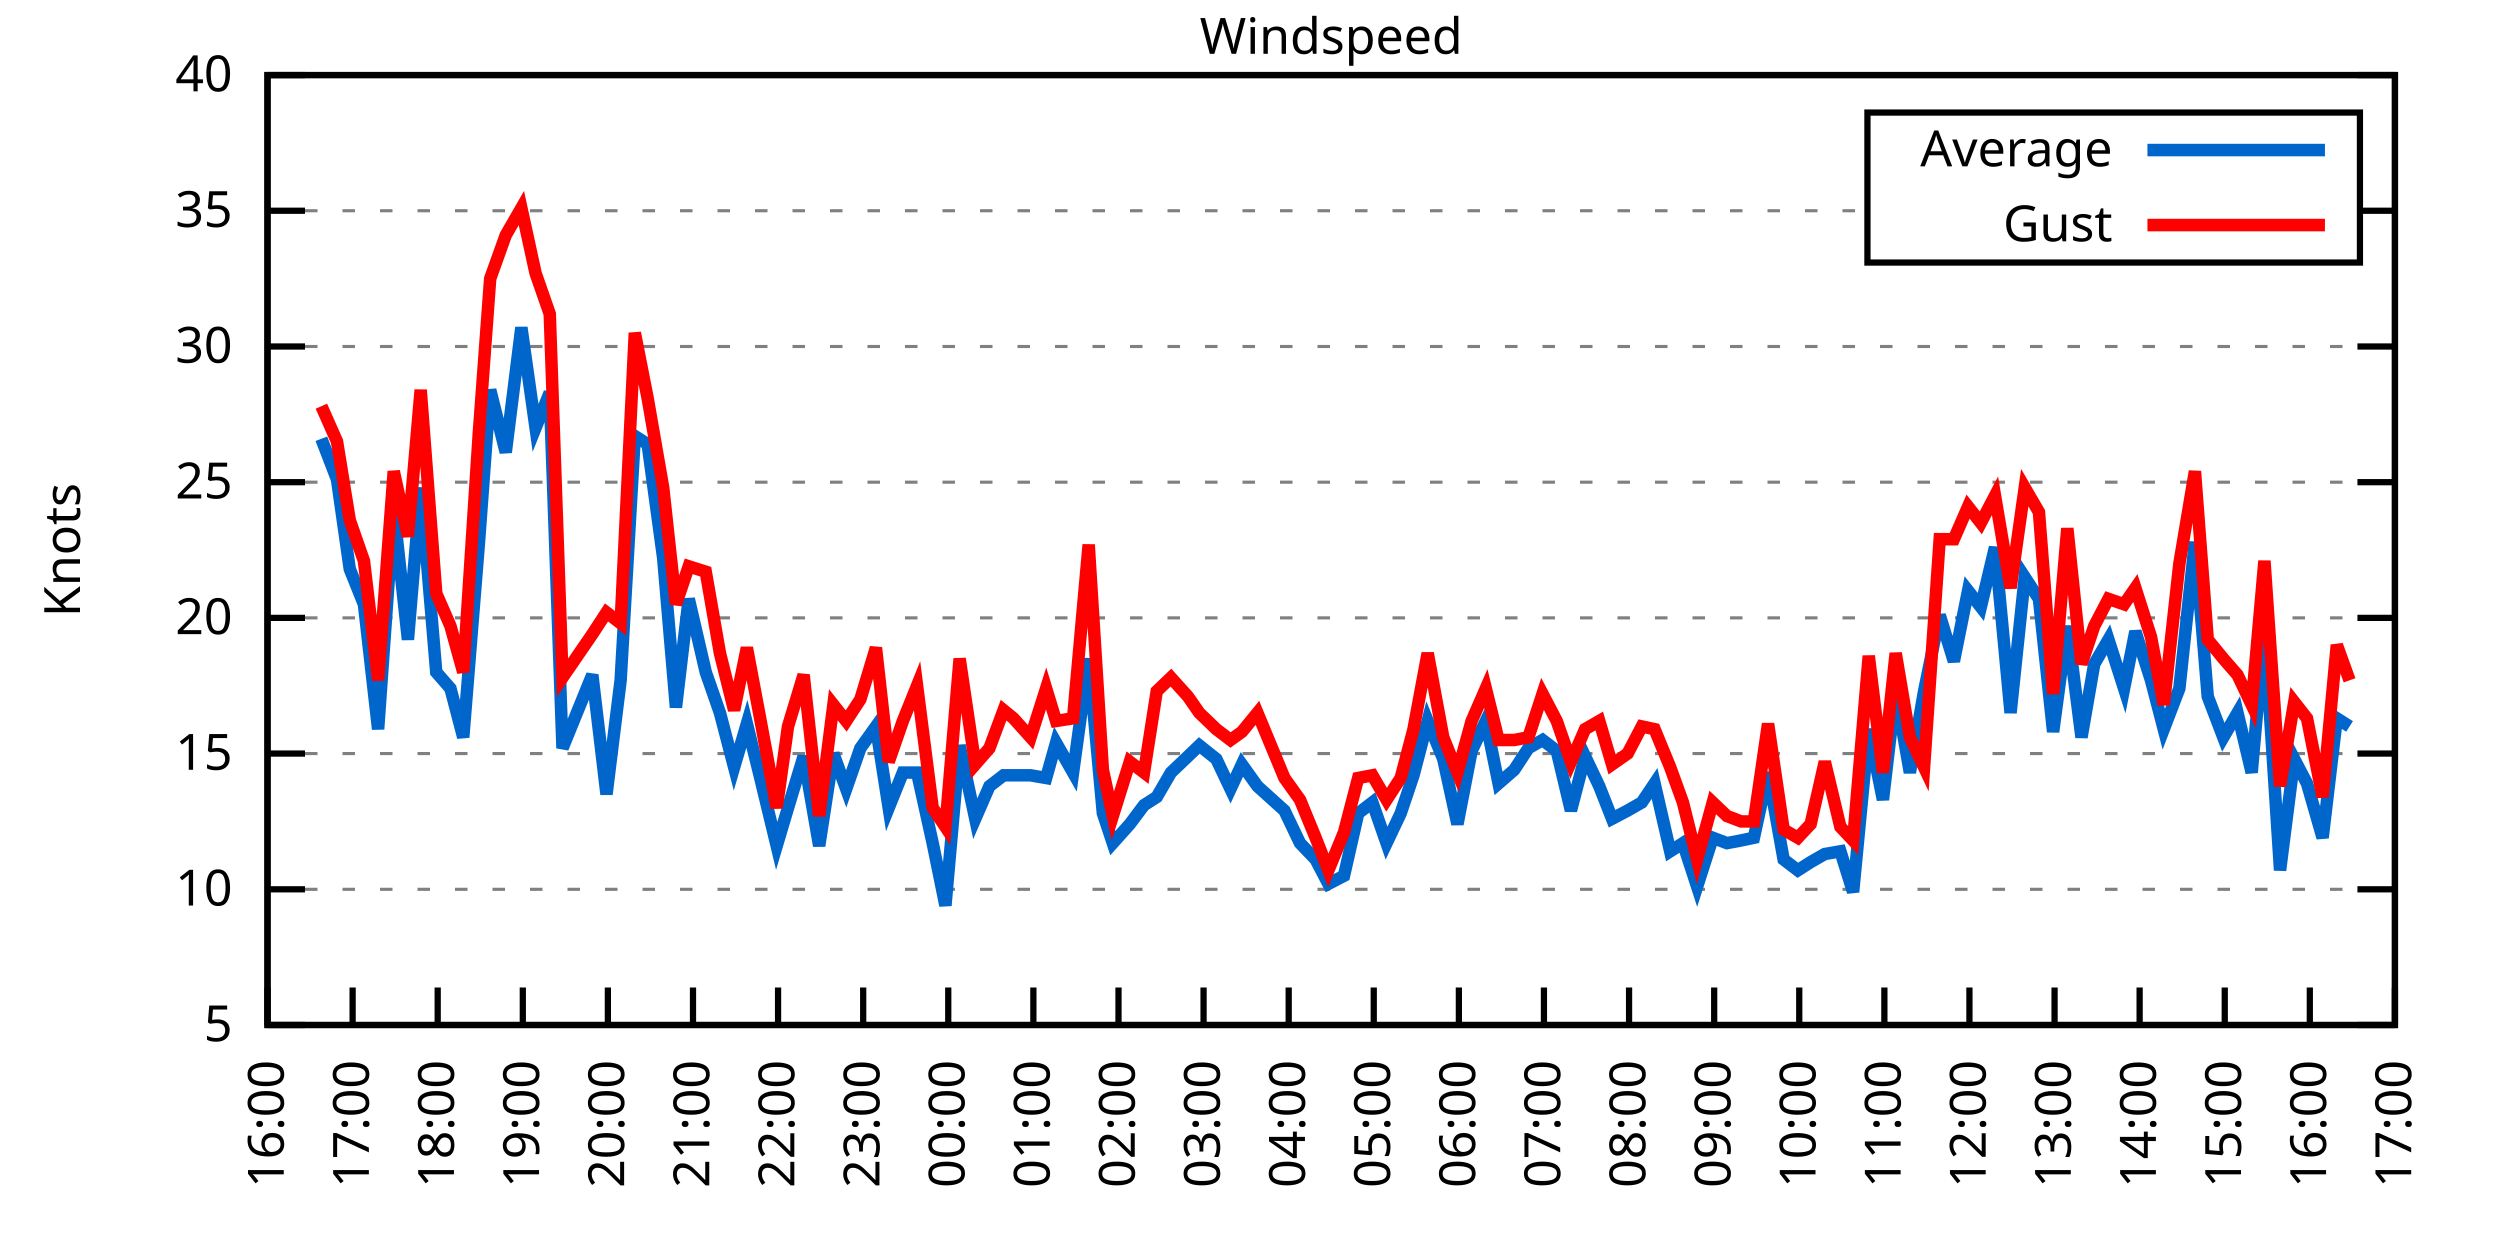
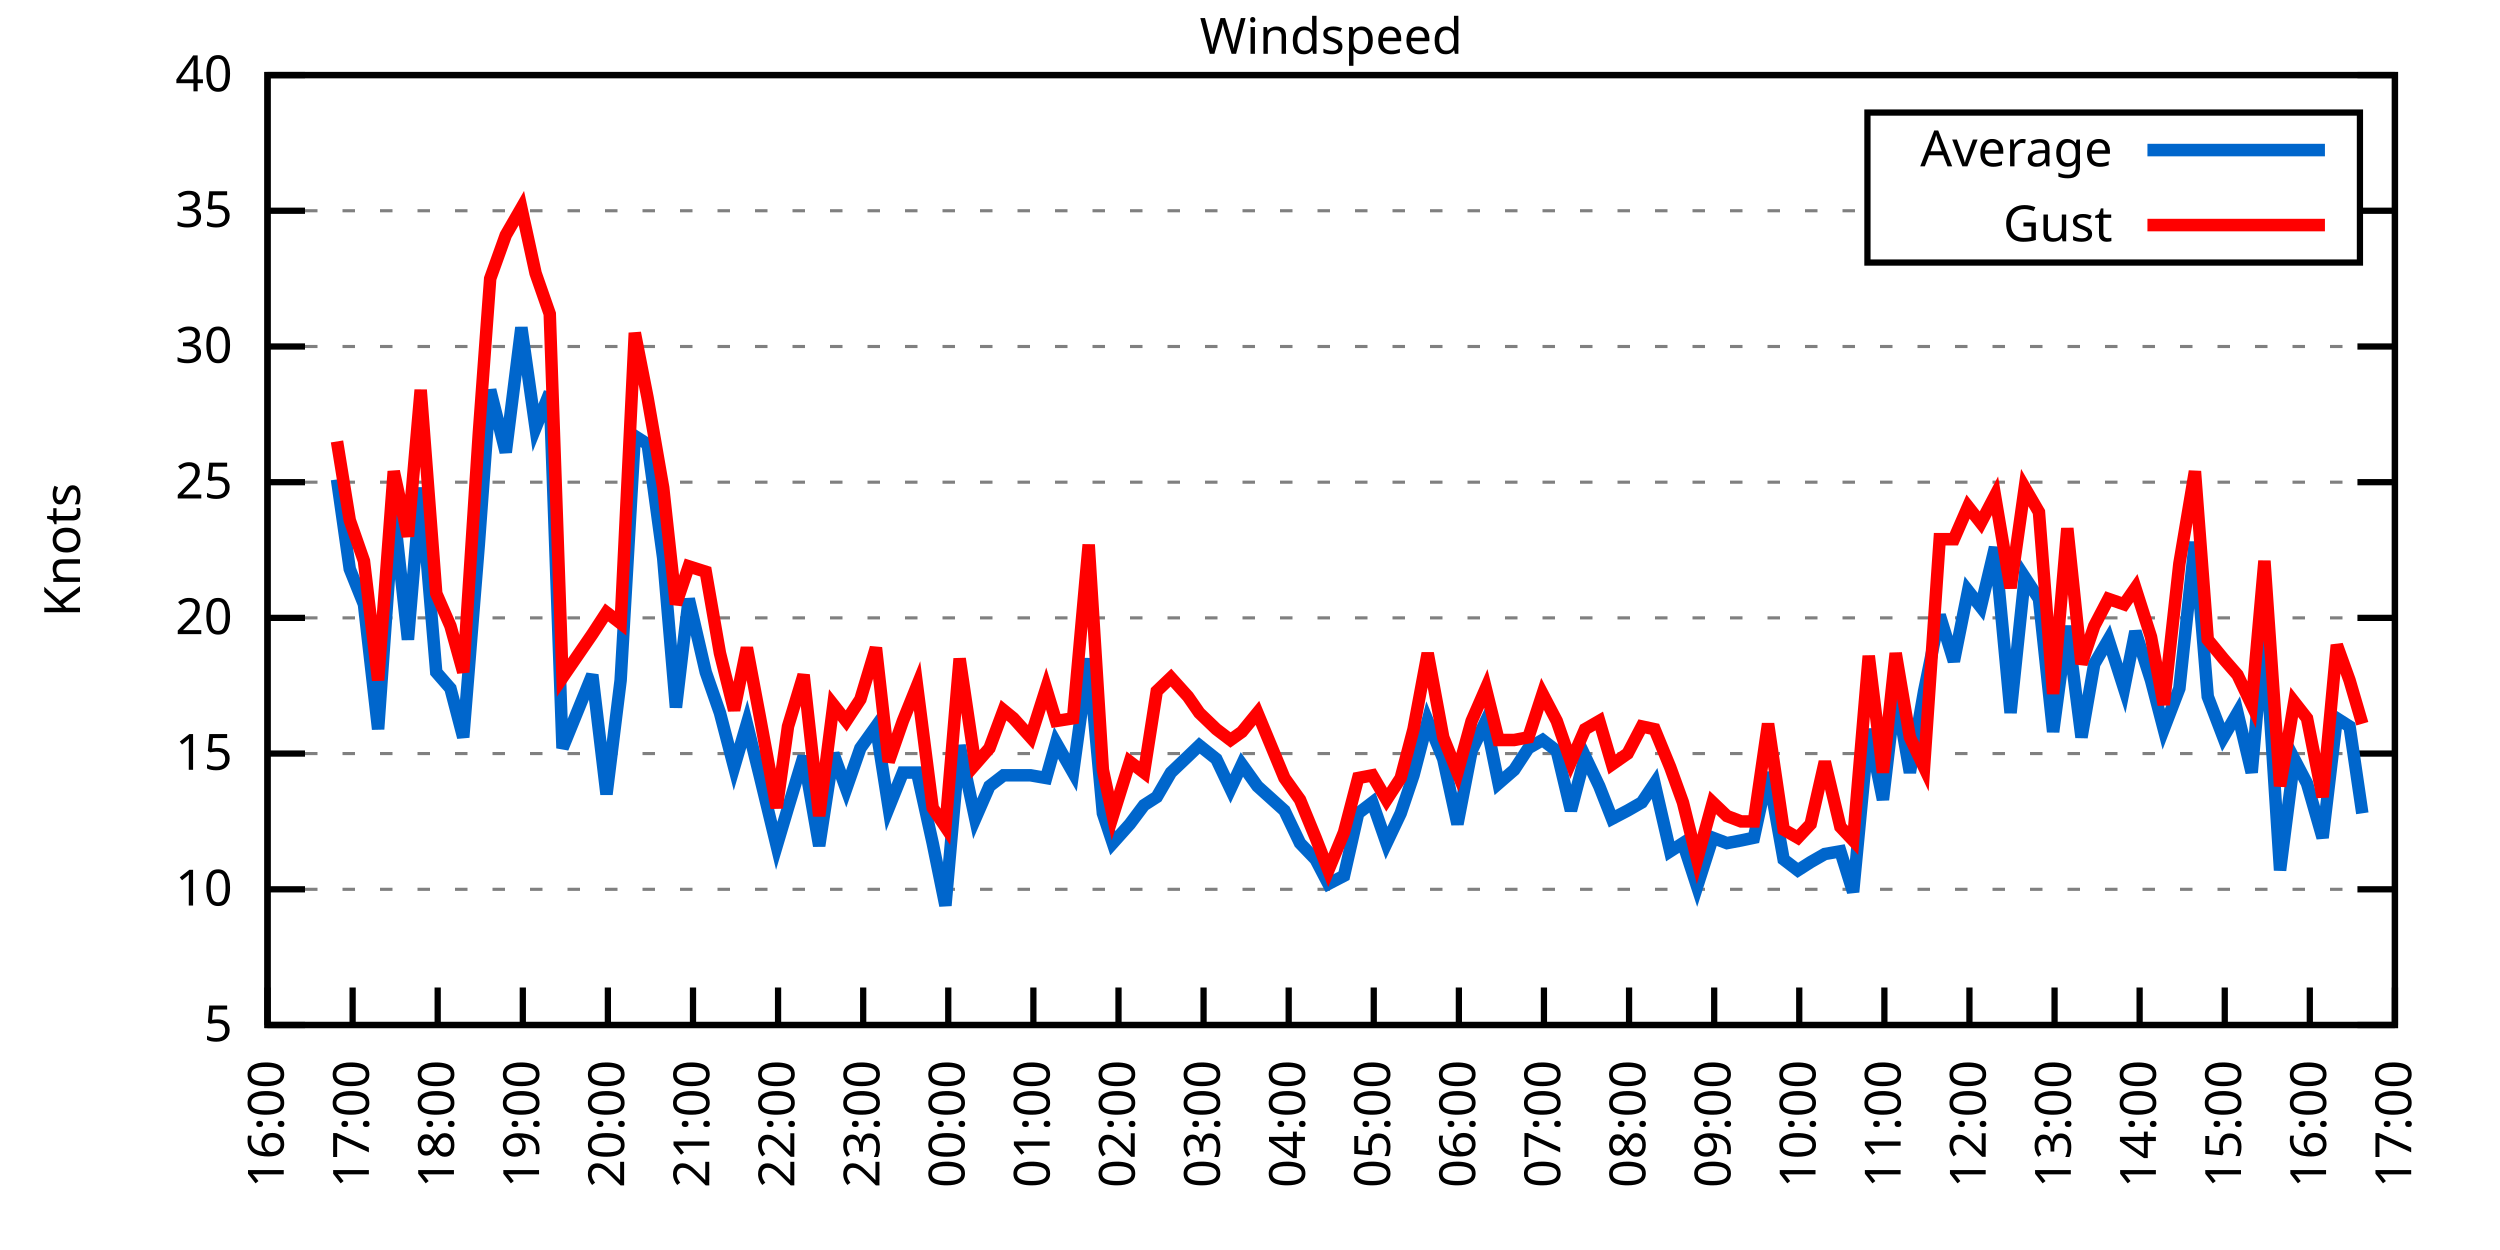
<svg xmlns="http://www.w3.org/2000/svg" xmlns:xlink="http://www.w3.org/1999/xlink" width="400" height="200" viewBox="0 0 400 200">
  <g id="gnuplot_canvas">
    <rect x="0" y="0" width="400" height="200" fill="none" />
    <defs>
      <circle id="gpDot" r="0.5" stroke-width="0.5" stroke="currentColor" />
      <path id="gpPt0" stroke-width="0.333" stroke="currentColor" d="M-1,0 h2 M0,-1 v2" />
      <path id="gpPt1" stroke-width="0.333" stroke="currentColor" d="M-1,-1 L1,1 M1,-1 L-1,1" />
      <path id="gpPt2" stroke-width="0.333" stroke="currentColor" d="M-1,0 L1,0 M0,-1 L0,1 M-1,-1 L1,1 M-1,1 L1,-1" />
      <rect id="gpPt3" stroke-width="0.333" stroke="currentColor" x="-1" y="-1" width="2" height="2" />
      <rect id="gpPt4" stroke-width="0.333" stroke="currentColor" fill="currentColor" x="-1" y="-1" width="2" height="2" />
      <circle id="gpPt5" stroke-width="0.333" stroke="currentColor" cx="0" cy="0" r="1" />
      <use xlink:href="#gpPt5" id="gpPt6" fill="currentColor" stroke="none" />
      <path id="gpPt7" stroke-width="0.333" stroke="currentColor" d="M0,-1.33 L-1.33,0.67 L1.33,0.67 z" />
      <use xlink:href="#gpPt7" id="gpPt8" fill="currentColor" stroke="none" />
      <use xlink:href="#gpPt7" id="gpPt9" stroke="currentColor" transform="rotate(180)" />
      <use xlink:href="#gpPt9" id="gpPt10" fill="currentColor" stroke="none" />
      <use xlink:href="#gpPt3" id="gpPt11" stroke="currentColor" transform="rotate(45)" />
      <use xlink:href="#gpPt11" id="gpPt12" fill="currentColor" stroke="none" />
      <path id="gpPt13" stroke-width="0.333" stroke="currentColor" d="M0,1.330 L1.265,0.411 L0.782,-1.067 L-0.782,-1.076 L-1.265,0.411 z" />
      <use xlink:href="#gpPt13" id="gpPt14" fill="currentColor" stroke="none" />
      <filter id="textbox" filterUnits="objectBoundingBox" x="0" y="0" height="1" width="1">
        <feFlood flood-color="white" flood-opacity="1" result="bgnd" />
        <feComposite in="SourceGraphic" in2="bgnd" operator="atop" />
      </filter>
      <filter id="greybox" filterUnits="objectBoundingBox" x="0" y="0" height="1" width="1">
        <feFlood flood-color="lightgrey" flood-opacity="1" result="grey" />
        <feComposite in="SourceGraphic" in2="grey" operator="atop" />
      </filter>
    </defs>
    <g fill="none" color="white" stroke="currentColor" stroke-width="1.00" stroke-linecap="butt" stroke-linejoin="miter">
</g>
    <g fill="none" color="black" stroke="currentColor" stroke-width="1.00" stroke-linecap="butt" stroke-linejoin="miter">
      <g stroke="none" shape-rendering="crispEdges">
        <polygon fill="rgb(255, 255, 255)" points="42.80,164.00 383.18,164.00 383.18,12.02 42.80,12.02 " />
      </g>
    </g>
    <g fill="none" color="black" stroke="currentColor" stroke-width="1.00" stroke-linecap="butt" stroke-linejoin="miter">
</g>
    <g fill="none" color="black" stroke="black" stroke-width="0.50" stroke-linecap="butt" stroke-linejoin="miter">
</g>
    <g fill="none" color="gray" stroke="currentColor" stroke-width="0.50" stroke-linecap="butt" stroke-linejoin="miter">
      <path stroke="gray" stroke-dasharray="2,4" class="gridline" d="M42.80,164.00 L383.19,164.00  " />
    </g>
    <g fill="none" color="gray" stroke="gray" stroke-width="1.00" stroke-linecap="butt" stroke-linejoin="miter">
</g>
    <g fill="none" color="black" stroke="currentColor" stroke-width="1.00" stroke-linecap="butt" stroke-linejoin="miter">
      <path stroke="black" d="M42.80,164.00 L48.80,164.00 M383.19,164.00 L377.19,164.00  " />
      <g transform="translate(37.20,166.60)" stroke="none" fill="black" font-family="Sans" font-size="8.00" text-anchor="end">
        <text>
          <tspan font-family="Sans"> 5</tspan>
        </text>
      </g>
    </g>
    <g fill="none" color="black" stroke="currentColor" stroke-width="1.00" stroke-linecap="butt" stroke-linejoin="miter">
</g>
    <g fill="none" color="black" stroke="black" stroke-width="0.50" stroke-linecap="butt" stroke-linejoin="miter">
</g>
    <g fill="none" color="gray" stroke="currentColor" stroke-width="0.50" stroke-linecap="butt" stroke-linejoin="miter">
      <path stroke="gray" stroke-dasharray="2,4" class="gridline" d="M42.80,142.29 L383.19,142.29  " />
    </g>
    <g fill="none" color="gray" stroke="gray" stroke-width="1.00" stroke-linecap="butt" stroke-linejoin="miter">
</g>
    <g fill="none" color="black" stroke="currentColor" stroke-width="1.00" stroke-linecap="butt" stroke-linejoin="miter">
      <path stroke="black" d="M42.80,142.29 L48.80,142.29 M383.19,142.29 L377.19,142.29  " />
      <g transform="translate(37.20,144.89)" stroke="none" fill="black" font-family="Sans" font-size="8.00" text-anchor="end">
        <text>
          <tspan font-family="Sans"> 10</tspan>
        </text>
      </g>
    </g>
    <g fill="none" color="black" stroke="currentColor" stroke-width="1.00" stroke-linecap="butt" stroke-linejoin="miter">
</g>
    <g fill="none" color="black" stroke="black" stroke-width="0.50" stroke-linecap="butt" stroke-linejoin="miter">
</g>
    <g fill="none" color="gray" stroke="currentColor" stroke-width="0.50" stroke-linecap="butt" stroke-linejoin="miter">
      <path stroke="gray" stroke-dasharray="2,4" class="gridline" d="M42.80,120.57 L383.19,120.57  " />
    </g>
    <g fill="none" color="gray" stroke="gray" stroke-width="1.00" stroke-linecap="butt" stroke-linejoin="miter">
</g>
    <g fill="none" color="black" stroke="currentColor" stroke-width="1.00" stroke-linecap="butt" stroke-linejoin="miter">
      <path stroke="black" d="M42.80,120.57 L48.80,120.57 M383.19,120.57 L377.19,120.57  " />
      <g transform="translate(37.20,123.17)" stroke="none" fill="black" font-family="Sans" font-size="8.00" text-anchor="end">
        <text>
          <tspan font-family="Sans"> 15</tspan>
        </text>
      </g>
    </g>
    <g fill="none" color="black" stroke="currentColor" stroke-width="1.00" stroke-linecap="butt" stroke-linejoin="miter">
</g>
    <g fill="none" color="black" stroke="black" stroke-width="0.50" stroke-linecap="butt" stroke-linejoin="miter">
</g>
    <g fill="none" color="gray" stroke="currentColor" stroke-width="0.50" stroke-linecap="butt" stroke-linejoin="miter">
      <path stroke="gray" stroke-dasharray="2,4" class="gridline" d="M42.80,98.86 L383.19,98.86  " />
    </g>
    <g fill="none" color="gray" stroke="gray" stroke-width="1.00" stroke-linecap="butt" stroke-linejoin="miter">
</g>
    <g fill="none" color="black" stroke="currentColor" stroke-width="1.00" stroke-linecap="butt" stroke-linejoin="miter">
      <path stroke="black" d="M42.80,98.86 L48.80,98.86 M383.19,98.86 L377.19,98.86  " />
      <g transform="translate(37.20,101.46)" stroke="none" fill="black" font-family="Sans" font-size="8.00" text-anchor="end">
        <text>
          <tspan font-family="Sans"> 20</tspan>
        </text>
      </g>
    </g>
    <g fill="none" color="black" stroke="currentColor" stroke-width="1.00" stroke-linecap="butt" stroke-linejoin="miter">
</g>
    <g fill="none" color="black" stroke="black" stroke-width="0.50" stroke-linecap="butt" stroke-linejoin="miter">
</g>
    <g fill="none" color="gray" stroke="currentColor" stroke-width="0.50" stroke-linecap="butt" stroke-linejoin="miter">
      <path stroke="gray" stroke-dasharray="2,4" class="gridline" d="M42.80,77.15 L383.19,77.15  " />
    </g>
    <g fill="none" color="gray" stroke="gray" stroke-width="1.00" stroke-linecap="butt" stroke-linejoin="miter">
</g>
    <g fill="none" color="black" stroke="currentColor" stroke-width="1.00" stroke-linecap="butt" stroke-linejoin="miter">
      <path stroke="black" d="M42.80,77.15 L48.80,77.15 M383.19,77.15 L377.19,77.15  " />
      <g transform="translate(37.20,79.75)" stroke="none" fill="black" font-family="Sans" font-size="8.00" text-anchor="end">
        <text>
          <tspan font-family="Sans"> 25</tspan>
        </text>
      </g>
    </g>
    <g fill="none" color="black" stroke="currentColor" stroke-width="1.00" stroke-linecap="butt" stroke-linejoin="miter">
</g>
    <g fill="none" color="black" stroke="black" stroke-width="0.50" stroke-linecap="butt" stroke-linejoin="miter">
</g>
    <g fill="none" color="gray" stroke="currentColor" stroke-width="0.50" stroke-linecap="butt" stroke-linejoin="miter">
      <path stroke="gray" stroke-dasharray="2,4" class="gridline" d="M42.80,55.44 L383.19,55.44  " />
    </g>
    <g fill="none" color="gray" stroke="gray" stroke-width="1.00" stroke-linecap="butt" stroke-linejoin="miter">
</g>
    <g fill="none" color="black" stroke="currentColor" stroke-width="1.00" stroke-linecap="butt" stroke-linejoin="miter">
      <path stroke="black" d="M42.80,55.44 L48.80,55.44 M383.19,55.44 L377.19,55.44  " />
      <g transform="translate(37.20,58.04)" stroke="none" fill="black" font-family="Sans" font-size="8.00" text-anchor="end">
        <text>
          <tspan font-family="Sans"> 30</tspan>
        </text>
      </g>
    </g>
    <g fill="none" color="black" stroke="currentColor" stroke-width="1.00" stroke-linecap="butt" stroke-linejoin="miter">
</g>
    <g fill="none" color="black" stroke="black" stroke-width="0.50" stroke-linecap="butt" stroke-linejoin="miter">
</g>
    <g fill="none" color="gray" stroke="currentColor" stroke-width="0.50" stroke-linecap="butt" stroke-linejoin="miter">
      <path stroke="gray" stroke-dasharray="2,4" class="gridline" d="M42.80,33.72 L298.79,33.72 M377.59,33.72 L383.19,33.72  " />
    </g>
    <g fill="none" color="gray" stroke="gray" stroke-width="1.00" stroke-linecap="butt" stroke-linejoin="miter">
</g>
    <g fill="none" color="black" stroke="currentColor" stroke-width="1.00" stroke-linecap="butt" stroke-linejoin="miter">
      <path stroke="black" d="M42.80,33.72 L48.80,33.72 M383.19,33.72 L377.19,33.72  " />
      <g transform="translate(37.20,36.32)" stroke="none" fill="black" font-family="Sans" font-size="8.00" text-anchor="end">
        <text>
          <tspan font-family="Sans"> 35</tspan>
        </text>
      </g>
    </g>
    <g fill="none" color="black" stroke="currentColor" stroke-width="1.00" stroke-linecap="butt" stroke-linejoin="miter">
</g>
    <g fill="none" color="black" stroke="black" stroke-width="0.50" stroke-linecap="butt" stroke-linejoin="miter">
</g>
    <g fill="none" color="gray" stroke="currentColor" stroke-width="0.50" stroke-linecap="butt" stroke-linejoin="miter">
      <path stroke="gray" stroke-dasharray="2,4" class="gridline" d="M42.80,12.01 L383.19,12.01  " />
    </g>
    <g fill="none" color="gray" stroke="gray" stroke-width="1.00" stroke-linecap="butt" stroke-linejoin="miter">
</g>
    <g fill="none" color="black" stroke="currentColor" stroke-width="1.00" stroke-linecap="butt" stroke-linejoin="miter">
      <path stroke="black" d="M42.80,12.01 L48.80,12.01 M383.19,12.01 L377.19,12.01  " />
      <g transform="translate(37.20,14.61)" stroke="none" fill="black" font-family="Sans" font-size="8.00" text-anchor="end">
        <text>
          <tspan font-family="Sans"> 40</tspan>
        </text>
      </g>
    </g>
    <g fill="none" color="black" stroke="currentColor" stroke-width="1.00" stroke-linecap="butt" stroke-linejoin="miter">
      <path stroke="black" d="M42.80,164.00 L42.80,158.00  " />
      <g transform="translate(45.40,169.60) rotate(270.00)" stroke="none" fill="black" font-family="Sans" font-size="8.00" text-anchor="end">
        <text>
          <tspan font-family="Sans">16:00</tspan>
        </text>
      </g>
    </g>
    <g fill="none" color="black" stroke="currentColor" stroke-width="1.00" stroke-linecap="butt" stroke-linejoin="miter">
      <path stroke="black" d="M56.42,164.00 L56.42,158.00  " />
      <g transform="translate(59.02,169.60) rotate(270.00)" stroke="none" fill="black" font-family="Sans" font-size="8.00" text-anchor="end">
        <text>
          <tspan font-family="Sans">17:00</tspan>
        </text>
      </g>
    </g>
    <g fill="none" color="black" stroke="currentColor" stroke-width="1.00" stroke-linecap="butt" stroke-linejoin="miter">
      <path stroke="black" d="M70.03,164.00 L70.03,158.00  " />
      <g transform="translate(72.63,169.60) rotate(270.00)" stroke="none" fill="black" font-family="Sans" font-size="8.00" text-anchor="end">
        <text>
          <tspan font-family="Sans">18:00</tspan>
        </text>
      </g>
    </g>
    <g fill="none" color="black" stroke="currentColor" stroke-width="1.00" stroke-linecap="butt" stroke-linejoin="miter">
      <path stroke="black" d="M83.65,164.00 L83.65,158.00  " />
      <g transform="translate(86.25,169.60) rotate(270.00)" stroke="none" fill="black" font-family="Sans" font-size="8.00" text-anchor="end">
        <text>
          <tspan font-family="Sans">19:00</tspan>
        </text>
      </g>
    </g>
    <g fill="none" color="black" stroke="currentColor" stroke-width="1.00" stroke-linecap="butt" stroke-linejoin="miter">
      <path stroke="black" d="M97.26,164.00 L97.26,158.00  " />
      <g transform="translate(99.86,169.60) rotate(270.00)" stroke="none" fill="black" font-family="Sans" font-size="8.00" text-anchor="end">
        <text>
          <tspan font-family="Sans">20:00</tspan>
        </text>
      </g>
    </g>
    <g fill="none" color="black" stroke="currentColor" stroke-width="1.00" stroke-linecap="butt" stroke-linejoin="miter">
      <path stroke="black" d="M110.88,164.00 L110.88,158.00  " />
      <g transform="translate(113.48,169.60) rotate(270.00)" stroke="none" fill="black" font-family="Sans" font-size="8.00" text-anchor="end">
        <text>
          <tspan font-family="Sans">21:00</tspan>
        </text>
      </g>
    </g>
    <g fill="none" color="black" stroke="currentColor" stroke-width="1.00" stroke-linecap="butt" stroke-linejoin="miter">
      <path stroke="black" d="M124.49,164.00 L124.49,158.00  " />
      <g transform="translate(127.09,169.60) rotate(270.00)" stroke="none" fill="black" font-family="Sans" font-size="8.00" text-anchor="end">
        <text>
          <tspan font-family="Sans">22:00</tspan>
        </text>
      </g>
    </g>
    <g fill="none" color="black" stroke="currentColor" stroke-width="1.00" stroke-linecap="butt" stroke-linejoin="miter">
      <path stroke="black" d="M138.11,164.00 L138.11,158.00  " />
      <g transform="translate(140.71,169.60) rotate(270.00)" stroke="none" fill="black" font-family="Sans" font-size="8.00" text-anchor="end">
        <text>
          <tspan font-family="Sans">23:00</tspan>
        </text>
      </g>
    </g>
    <g fill="none" color="black" stroke="currentColor" stroke-width="1.00" stroke-linecap="butt" stroke-linejoin="miter">
      <path stroke="black" d="M151.72,164.00 L151.72,158.00  " />
      <g transform="translate(154.32,169.60) rotate(270.00)" stroke="none" fill="black" font-family="Sans" font-size="8.00" text-anchor="end">
        <text>
          <tspan font-family="Sans">00:00</tspan>
        </text>
      </g>
    </g>
    <g fill="none" color="black" stroke="currentColor" stroke-width="1.00" stroke-linecap="butt" stroke-linejoin="miter">
      <path stroke="black" d="M165.34,164.00 L165.34,158.00  " />
      <g transform="translate(167.94,169.60) rotate(270.00)" stroke="none" fill="black" font-family="Sans" font-size="8.00" text-anchor="end">
        <text>
          <tspan font-family="Sans">01:00</tspan>
        </text>
      </g>
    </g>
    <g fill="none" color="black" stroke="currentColor" stroke-width="1.00" stroke-linecap="butt" stroke-linejoin="miter">
      <path stroke="black" d="M178.96,164.00 L178.96,158.00  " />
      <g transform="translate(181.56,169.60) rotate(270.00)" stroke="none" fill="black" font-family="Sans" font-size="8.00" text-anchor="end">
        <text>
          <tspan font-family="Sans">02:00</tspan>
        </text>
      </g>
    </g>
    <g fill="none" color="black" stroke="currentColor" stroke-width="1.00" stroke-linecap="butt" stroke-linejoin="miter">
      <path stroke="black" d="M192.57,164.00 L192.57,158.00  " />
      <g transform="translate(195.17,169.60) rotate(270.00)" stroke="none" fill="black" font-family="Sans" font-size="8.00" text-anchor="end">
        <text>
          <tspan font-family="Sans">03:00</tspan>
        </text>
      </g>
    </g>
    <g fill="none" color="black" stroke="currentColor" stroke-width="1.00" stroke-linecap="butt" stroke-linejoin="miter">
      <path stroke="black" d="M206.19,164.00 L206.19,158.00  " />
      <g transform="translate(208.79,169.60) rotate(270.00)" stroke="none" fill="black" font-family="Sans" font-size="8.00" text-anchor="end">
        <text>
          <tspan font-family="Sans">04:00</tspan>
        </text>
      </g>
    </g>
    <g fill="none" color="black" stroke="currentColor" stroke-width="1.00" stroke-linecap="butt" stroke-linejoin="miter">
      <path stroke="black" d="M219.80,164.00 L219.80,158.00  " />
      <g transform="translate(222.40,169.60) rotate(270.00)" stroke="none" fill="black" font-family="Sans" font-size="8.00" text-anchor="end">
        <text>
          <tspan font-family="Sans">05:00</tspan>
        </text>
      </g>
    </g>
    <g fill="none" color="black" stroke="currentColor" stroke-width="1.00" stroke-linecap="butt" stroke-linejoin="miter">
      <path stroke="black" d="M233.42,164.00 L233.42,158.00  " />
      <g transform="translate(236.02,169.60) rotate(270.00)" stroke="none" fill="black" font-family="Sans" font-size="8.00" text-anchor="end">
        <text>
          <tspan font-family="Sans">06:00</tspan>
        </text>
      </g>
    </g>
    <g fill="none" color="black" stroke="currentColor" stroke-width="1.00" stroke-linecap="butt" stroke-linejoin="miter">
      <path stroke="black" d="M247.03,164.00 L247.03,158.00  " />
      <g transform="translate(249.63,169.60) rotate(270.00)" stroke="none" fill="black" font-family="Sans" font-size="8.00" text-anchor="end">
        <text>
          <tspan font-family="Sans">07:00</tspan>
        </text>
      </g>
    </g>
    <g fill="none" color="black" stroke="currentColor" stroke-width="1.00" stroke-linecap="butt" stroke-linejoin="miter">
      <path stroke="black" d="M260.65,164.00 L260.65,158.00  " />
      <g transform="translate(263.25,169.60) rotate(270.00)" stroke="none" fill="black" font-family="Sans" font-size="8.00" text-anchor="end">
        <text>
          <tspan font-family="Sans">08:00</tspan>
        </text>
      </g>
    </g>
    <g fill="none" color="black" stroke="currentColor" stroke-width="1.00" stroke-linecap="butt" stroke-linejoin="miter">
      <path stroke="black" d="M274.27,164.00 L274.27,158.00  " />
      <g transform="translate(276.87,169.60) rotate(270.00)" stroke="none" fill="black" font-family="Sans" font-size="8.00" text-anchor="end">
        <text>
          <tspan font-family="Sans">09:00</tspan>
        </text>
      </g>
    </g>
    <g fill="none" color="black" stroke="currentColor" stroke-width="1.00" stroke-linecap="butt" stroke-linejoin="miter">
      <path stroke="black" d="M287.88,164.00 L287.88,158.00  " />
      <g transform="translate(290.48,169.60) rotate(270.00)" stroke="none" fill="black" font-family="Sans" font-size="8.00" text-anchor="end">
        <text>
          <tspan font-family="Sans">10:00</tspan>
        </text>
      </g>
    </g>
    <g fill="none" color="black" stroke="currentColor" stroke-width="1.00" stroke-linecap="butt" stroke-linejoin="miter">
      <path stroke="black" d="M301.50,164.00 L301.50,158.00  " />
      <g transform="translate(304.10,169.60) rotate(270.00)" stroke="none" fill="black" font-family="Sans" font-size="8.00" text-anchor="end">
        <text>
          <tspan font-family="Sans">11:00</tspan>
        </text>
      </g>
    </g>
    <g fill="none" color="black" stroke="currentColor" stroke-width="1.00" stroke-linecap="butt" stroke-linejoin="miter">
      <path stroke="black" d="M315.11,164.00 L315.11,158.00  " />
      <g transform="translate(317.71,169.60) rotate(270.00)" stroke="none" fill="black" font-family="Sans" font-size="8.00" text-anchor="end">
        <text>
          <tspan font-family="Sans">12:00</tspan>
        </text>
      </g>
    </g>
    <g fill="none" color="black" stroke="currentColor" stroke-width="1.00" stroke-linecap="butt" stroke-linejoin="miter">
      <path stroke="black" d="M328.73,164.00 L328.73,158.00  " />
      <g transform="translate(331.33,169.60) rotate(270.00)" stroke="none" fill="black" font-family="Sans" font-size="8.00" text-anchor="end">
        <text>
          <tspan font-family="Sans">13:00</tspan>
        </text>
      </g>
    </g>
    <g fill="none" color="black" stroke="currentColor" stroke-width="1.00" stroke-linecap="butt" stroke-linejoin="miter">
      <path stroke="black" d="M342.34,164.00 L342.34,158.00  " />
      <g transform="translate(344.94,169.60) rotate(270.00)" stroke="none" fill="black" font-family="Sans" font-size="8.00" text-anchor="end">
        <text>
          <tspan font-family="Sans">14:00</tspan>
        </text>
      </g>
    </g>
    <g fill="none" color="black" stroke="currentColor" stroke-width="1.00" stroke-linecap="butt" stroke-linejoin="miter">
      <path stroke="black" d="M355.96,164.00 L355.96,158.00  " />
      <g transform="translate(358.56,169.60) rotate(270.00)" stroke="none" fill="black" font-family="Sans" font-size="8.00" text-anchor="end">
        <text>
          <tspan font-family="Sans">15:00</tspan>
        </text>
      </g>
    </g>
    <g fill="none" color="black" stroke="currentColor" stroke-width="1.00" stroke-linecap="butt" stroke-linejoin="miter">
      <path stroke="black" d="M369.57,164.00 L369.57,158.00  " />
      <g transform="translate(372.17,169.60) rotate(270.00)" stroke="none" fill="black" font-family="Sans" font-size="8.00" text-anchor="end">
        <text>
          <tspan font-family="Sans">16:00</tspan>
        </text>
      </g>
    </g>
    <g fill="none" color="black" stroke="currentColor" stroke-width="1.00" stroke-linecap="butt" stroke-linejoin="miter">
      <path stroke="black" d="M383.19,164.00 L383.19,158.00  " />
      <g transform="translate(385.79,169.60) rotate(270.00)" stroke="none" fill="black" font-family="Sans" font-size="8.00" text-anchor="end">
        <text>
          <tspan font-family="Sans">17:00</tspan>
        </text>
      </g>
    </g>
    <g fill="none" color="black" stroke="currentColor" stroke-width="1.00" stroke-linecap="butt" stroke-linejoin="miter">
</g>
    <g fill="none" color="black" stroke="currentColor" stroke-width="1.00" stroke-linecap="butt" stroke-linejoin="miter">
      <path stroke="black" d="M42.80,12.01 L42.80,164.00 L383.19,164.00 L383.19,12.01 L42.80,12.01 Z  " />
    </g>
    <g fill="none" color="black" stroke="currentColor" stroke-width="1.00" stroke-linecap="butt" stroke-linejoin="miter">
</g>
    <g fill="none" color="black" stroke="currentColor" stroke-width="1.00" stroke-linecap="butt" stroke-linejoin="miter">
      <path stroke="black" d="M298.79,42.01 L298.79,18.01 L377.59,18.01 L377.59,42.01 L298.79,42.01 Z  " />
    </g>
    <g id="Windspeed_plot_1">
      <g fill="none" color="white" stroke="black" stroke-width="2.00" stroke-linecap="butt" stroke-linejoin="miter">
</g>
      <g fill="none" color="black" stroke="currentColor" stroke-width="2.00" stroke-linecap="butt" stroke-linejoin="miter">
        <g transform="translate(337.99,26.61)" stroke="none" fill="black" font-family="Sans" font-size="8.00" text-anchor="end">
          <text>
            <tspan font-family="Sans">Average</tspan>
          </text>
        </g>
      </g>
      <g fill="none" color="black" stroke="currentColor" stroke-width="2.00" stroke-linecap="butt" stroke-linejoin="miter">
-         <path stroke="rgb(  0, 102, 204)" d="M343.59,24.01 L371.99,24.01 M51.42,70.20 L53.92,76.71 L55.96,91.04 L58.23,96.69 L60.50,116.67 L63.00,81.49   L65.27,102.34 L67.31,78.02 L69.80,107.55 L72.07,110.15 L74.12,117.97 L76.61,87.14 L78.43,62.38 L80.92,72.37   L83.42,52.40 L85.69,68.46 L87.96,62.82 L90.00,119.71 L94.77,107.98 L97.04,127.09 L99.30,108.85 L101.57,69.77   L103.62,71.07 L106.11,89.31 L108.15,113.19 L110.20,95.82 L112.92,107.55 L115.19,114.06 L117.46,122.75 L119.50,115.80   L121.54,124.05 L124.27,135.34 L126.08,129.26 L128.58,121.01 L131.07,135.34 L133.34,120.57 L135.39,126.22 L137.66,119.71   L140.15,116.23 L142.19,129.26 L144.46,123.61 L146.73,123.61 L149.23,134.90 L151.27,144.89 L153.54,119.27 L156.04,131.00   L158.31,125.79 L160.57,124.05 L162.16,124.05 L164.89,124.05 L167.38,124.48 L168.97,118.84 L171.69,123.61 L174.19,105.38   L176.46,130.13 L178.05,134.90 L180.77,131.86 L183.04,128.83 L185.08,127.52 L187.35,123.61 L190.08,121.01 L191.89,119.27   L194.61,121.44 L196.88,126.22 L198.70,122.31 L201.19,125.79 L205.51,129.69 L208.00,134.90 L210.50,137.51 L212.54,141.42   L215.04,140.12 L217.31,130.13 L219.58,128.39 L221.85,134.90 L224.11,130.13 L226.16,124.05 L228.43,115.36 L230.92,121.44   L233.19,131.86 L235.46,120.14 L237.73,115.36 L239.77,125.35 L242.27,123.18 L244.54,119.71 L246.81,118.40 L249.08,120.14   L251.35,129.69 L253.61,121.01 L255.88,125.79 L257.93,131.00 L260.42,129.69 L262.69,128.39 L264.73,125.35 L267.23,136.21   L269.27,134.90 L271.54,141.85 L274.04,134.04 L276.31,134.90 L278.58,134.47 L280.62,134.04 L282.89,123.61 L285.38,137.51   L287.65,139.25 L289.70,137.94 L291.97,136.64 L294.46,136.21 L296.50,142.72 L299.00,116.67 L301.27,127.96 L303.31,110.59   L305.58,123.61 L307.85,110.59 L310.35,98.43 L312.62,105.81 L314.89,94.52 L316.93,97.12 L319.20,87.57 L321.69,114.06   L323.96,92.35 L326.23,95.82 L328.50,117.10 L330.77,100.16 L333.04,117.97 L335.08,106.24 L337.35,102.34 L339.85,110.15   L341.66,101.03 L344.16,108.85 L346.20,116.67 L348.70,110.15 L351.19,86.70 L353.24,111.45 L355.73,117.97 L358.00,114.06   L360.27,123.61 L362.31,100.60 L364.81,139.25 L367.08,121.44 L369.12,125.35 L371.62,134.04 L373.89,114.93 L375.93,116.23    " />
+         <path stroke="rgb(  0, 102, 204)" d="M343.59,24.01 L371.99,24.01 M53.92,76.71 L55.96,91.04 L58.23,96.69 L60.50,116.67 L63.00,81.49 L65.27,102.34   L67.31,78.02 L69.80,107.55 L72.07,110.15 L74.12,117.97 L76.61,87.14 L78.43,62.38 L80.92,72.37 L83.42,52.40   L85.69,68.46 L87.96,62.82 L90.00,119.71 L94.77,107.98 L97.04,127.09 L99.30,108.85 L101.57,69.77 L103.62,71.07   L106.11,89.31 L108.15,113.19 L110.20,95.82 L112.92,107.55 L115.19,114.06 L117.46,122.75 L119.50,115.80 L121.54,124.05   L124.27,135.34 L126.08,129.26 L128.58,121.01 L131.07,135.34 L133.34,120.57 L135.39,126.22 L137.66,119.71 L140.15,116.23   L142.19,129.26 L144.46,123.61 L146.73,123.61 L149.23,134.90 L151.27,144.89 L153.54,119.27 L156.04,131.00 L158.31,125.79   L160.57,124.05 L162.16,124.05 L164.89,124.05 L167.38,124.48 L168.97,118.84 L171.69,123.61 L174.19,105.38 L176.46,130.13   L178.05,134.90 L180.77,131.86 L183.04,128.83 L185.08,127.52 L187.35,123.61 L190.08,121.01 L191.89,119.27 L194.61,121.44   L196.88,126.22 L198.70,122.31 L201.19,125.79 L205.51,129.69 L208.00,134.90 L210.50,137.51 L212.54,141.42 L215.04,140.12   L217.31,130.13 L219.58,128.39 L221.85,134.90 L224.11,130.13 L226.16,124.05 L228.43,115.36 L230.92,121.44 L233.19,131.86   L235.46,120.14 L237.73,115.36 L239.77,125.35 L242.27,123.18 L244.54,119.71 L246.81,118.40 L249.08,120.14 L251.35,129.69   L253.61,121.01 L255.88,125.79 L257.93,131.00 L260.42,129.69 L262.69,128.39 L264.73,125.35 L267.23,136.21 L269.27,134.90   L271.54,141.85 L274.04,134.04 L276.31,134.90 L278.58,134.47 L280.62,134.04 L282.89,123.61 L285.38,137.51 L287.65,139.25   L289.70,137.94 L291.97,136.64 L294.46,136.21 L296.50,142.72 L299.00,116.67 L301.27,127.96 L303.31,110.59 L305.58,123.61   L307.85,110.59 L310.35,98.43 L312.62,105.81 L314.89,94.52 L316.93,97.12 L319.20,87.57 L321.69,114.06 L323.96,92.35   L326.23,95.82 L328.50,117.10 L330.77,100.16 L333.04,117.97 L335.08,106.24 L337.35,102.34 L339.85,110.15 L341.66,101.03   L344.16,108.85 L346.20,116.67 L348.70,110.15 L351.19,86.70 L353.24,111.45 L355.73,117.97 L358.00,114.06 L360.27,123.61   L362.31,100.60 L364.81,139.25 L367.08,121.44 L369.12,125.35 L371.62,134.04 L373.89,114.93 L375.93,116.23 L377.97,130.13    " />
      </g>
    </g>
    <g id="Windspeed_plot_2">
      <g fill="none" color="black" stroke="currentColor" stroke-width="2.00" stroke-linecap="butt" stroke-linejoin="miter">
        <g transform="translate(337.99,38.61)" stroke="none" fill="black" font-family="Sans" font-size="8.00" text-anchor="end">
          <text>
            <tspan font-family="Sans">Gust</tspan>
          </text>
        </g>
      </g>
      <g fill="none" color="black" stroke="currentColor" stroke-width="2.00" stroke-linecap="butt" stroke-linejoin="miter">
-         <path stroke="rgb(255,   0,   0)" d="M343.59,36.01 L371.99,36.01 M51.42,64.99 L53.92,70.63 L55.96,83.23 L58.23,89.74 L60.50,108.85 L63.00,75.41   L65.27,85.83 L67.31,62.38 L69.80,94.95 L72.07,100.16 L74.12,107.55 L76.61,69.33 L78.43,44.58 L80.92,37.63   L83.42,33.29 L85.69,43.71 L87.96,50.22 L90.00,108.42 L94.77,101.47 L97.04,97.99 L99.30,99.73 L101.57,53.26   L103.62,63.69 L106.11,78.02 L108.15,96.69 L110.20,90.61 L112.92,91.48 L115.19,104.51 L117.46,113.63 L119.50,103.64   L121.54,114.49 L124.27,129.26 L126.08,116.23 L128.58,107.98 L131.07,130.56 L133.34,112.76 L135.39,115.36 L137.66,111.89   L140.15,103.64 L142.19,121.88 L144.46,115.36 L146.73,109.72 L149.23,129.26 L151.27,132.30 L153.54,105.38 L156.04,122.31   L158.31,119.71 L160.57,113.63 L162.16,114.93 L164.89,117.97 L167.38,110.15 L168.97,115.36 L171.69,114.93 L174.19,87.14   L176.46,123.18 L178.05,130.56 L180.77,121.88 L183.04,123.61 L185.08,110.59 L187.35,108.42 L190.08,111.45 L191.89,114.06   L194.61,116.67 L196.88,118.40 L198.70,117.10 L201.19,114.06 L205.51,124.48 L208.00,127.96 L210.50,134.04 L212.54,139.25   L215.04,133.17 L217.31,124.48 L219.58,124.05 L221.85,127.96 L224.11,124.48 L226.16,116.67 L228.43,104.51 L230.92,117.97   L233.19,123.61 L235.46,115.36 L237.73,110.15 L239.77,118.40 L242.27,118.40 L244.54,117.97 L246.81,111.02 L249.08,115.36   L251.35,121.88 L253.61,116.67 L255.88,115.36 L257.93,122.31 L260.42,120.57 L262.69,116.23 L264.73,116.67 L267.23,122.75   L269.27,128.39 L271.54,137.51 L274.04,128.39 L276.31,130.56 L278.58,131.43 L280.62,131.43 L282.89,115.80 L285.38,132.73   L287.65,134.04 L289.70,131.86 L291.97,121.88 L294.46,132.30 L296.50,134.47 L299.00,104.94 L301.27,123.61 L303.31,104.51   L305.58,117.97 L307.85,122.75 L310.35,86.27 L312.62,86.27 L314.89,81.06 L316.93,83.66 L319.20,79.32 L321.69,94.08   L323.96,78.02 L326.23,81.93 L328.50,111.02 L330.77,84.53 L333.04,106.24 L335.08,100.16 L337.35,95.82 L339.85,96.69   L341.66,94.08 L344.16,101.90 L346.20,112.76 L348.70,90.18 L351.19,75.41 L353.24,102.34 L355.73,105.38 L358.00,107.98   L360.27,112.76 L362.31,89.74 L364.81,125.79 L367.08,112.32 L369.12,114.93 L371.62,127.52 L373.89,103.20 L375.93,108.85    " />
+         <path stroke="rgb(255,   0,   0)" d="M343.59,36.01 L371.99,36.01 M53.92,70.63 L55.96,83.23 L58.23,89.74 L60.50,108.85 L63.00,75.41 L65.27,85.83   L67.31,62.38 L69.80,94.95 L72.07,100.16 L74.12,107.55 L76.61,69.33 L78.43,44.58 L80.92,37.63 L83.42,33.29   L85.69,43.71 L87.96,50.22 L90.00,108.42 L94.77,101.47 L97.04,97.99 L99.30,99.73 L101.57,53.26 L103.62,63.69   L106.11,78.02 L108.15,96.69 L110.20,90.61 L112.92,91.48 L115.19,104.51 L117.46,113.63 L119.50,103.64 L121.54,114.49   L124.27,129.26 L126.08,116.23 L128.58,107.98 L131.07,130.56 L133.34,112.76 L135.39,115.36 L137.66,111.89 L140.15,103.64   L142.19,121.88 L144.46,115.36 L146.73,109.72 L149.23,129.26 L151.27,132.30 L153.54,105.38 L156.04,122.31 L158.31,119.71   L160.57,113.63 L162.16,114.93 L164.89,117.97 L167.38,110.15 L168.97,115.36 L171.69,114.93 L174.19,87.14 L176.46,123.18   L178.05,130.56 L180.77,121.88 L183.04,123.61 L185.08,110.59 L187.35,108.42 L190.08,111.45 L191.89,114.06 L194.61,116.67   L196.88,118.40 L198.70,117.10 L201.19,114.06 L205.51,124.48 L208.00,127.96 L210.50,134.04 L212.54,139.25 L215.04,133.17   L217.31,124.48 L219.58,124.05 L221.85,127.96 L224.11,124.48 L226.16,116.67 L228.43,104.51 L230.92,117.97 L233.19,123.61   L235.46,115.36 L237.73,110.15 L239.77,118.40 L242.27,118.40 L244.54,117.97 L246.81,111.02 L249.08,115.36 L251.35,121.88   L253.61,116.67 L255.88,115.36 L257.93,122.31 L260.42,120.57 L262.69,116.23 L264.73,116.67 L267.23,122.75 L269.27,128.39   L271.54,137.51 L274.04,128.39 L276.31,130.56 L278.58,131.43 L280.62,131.43 L282.89,115.80 L285.38,132.73 L287.65,134.04   L289.70,131.86 L291.97,121.88 L294.46,132.30 L296.50,134.47 L299.00,104.94 L301.27,123.61 L303.31,104.51 L305.58,117.97   L307.85,122.75 L310.35,86.27 L312.62,86.27 L314.89,81.06 L316.93,83.66 L319.20,79.32 L321.69,94.08 L323.96,78.02   L326.23,81.93 L328.50,111.02 L330.77,84.53 L333.04,106.24 L335.08,100.16 L337.35,95.82 L339.85,96.69 L341.66,94.08   L344.16,101.90 L346.20,112.76 L348.70,90.18 L351.19,75.41 L353.24,102.34 L355.73,105.38 L358.00,107.98 L360.27,112.76   L362.31,89.74 L364.81,125.79 L367.08,112.32 L369.12,114.93 L371.62,127.52 L373.89,103.20 L375.93,108.85 L377.97,115.80    " />
      </g>
    </g>
    <g fill="none" color="black" stroke="currentColor" stroke-width="2.00" stroke-linecap="butt" stroke-linejoin="miter">
</g>
    <g fill="none" color="black" stroke="black" stroke-width="1.00" stroke-linecap="butt" stroke-linejoin="miter">
</g>
    <g fill="none" color="black" stroke="currentColor" stroke-width="1.00" stroke-linecap="butt" stroke-linejoin="miter">
      <path stroke="black" d="M42.80,12.01 L42.80,164.00 L383.19,164.00 L383.19,12.01 L42.80,12.01 Z  " />
      <g transform="translate(12.80,88.01) rotate(270.00)" stroke="none" fill="black" font-family="Sans" font-size="8.00" text-anchor="middle">
        <text>
          <tspan font-family="Sans">Knots</tspan>
        </text>
      </g>
    </g>
    <g fill="none" color="black" stroke="currentColor" stroke-width="1.00" stroke-linecap="butt" stroke-linejoin="miter">
</g>
    <g fill="none" color="black" stroke="currentColor" stroke-width="1.00" stroke-linecap="butt" stroke-linejoin="miter">
      <g transform="translate(212.99,8.61)" stroke="none" fill="black" font-family="Sans" font-size="8.00" text-anchor="middle">
        <text>
          <tspan font-family="Sans">Windspeed</tspan>
        </text>
      </g>
    </g>
    <g fill="none" color="black" stroke="currentColor" stroke-width="1.00" stroke-linecap="butt" stroke-linejoin="miter">
</g>
  </g>
</svg>
